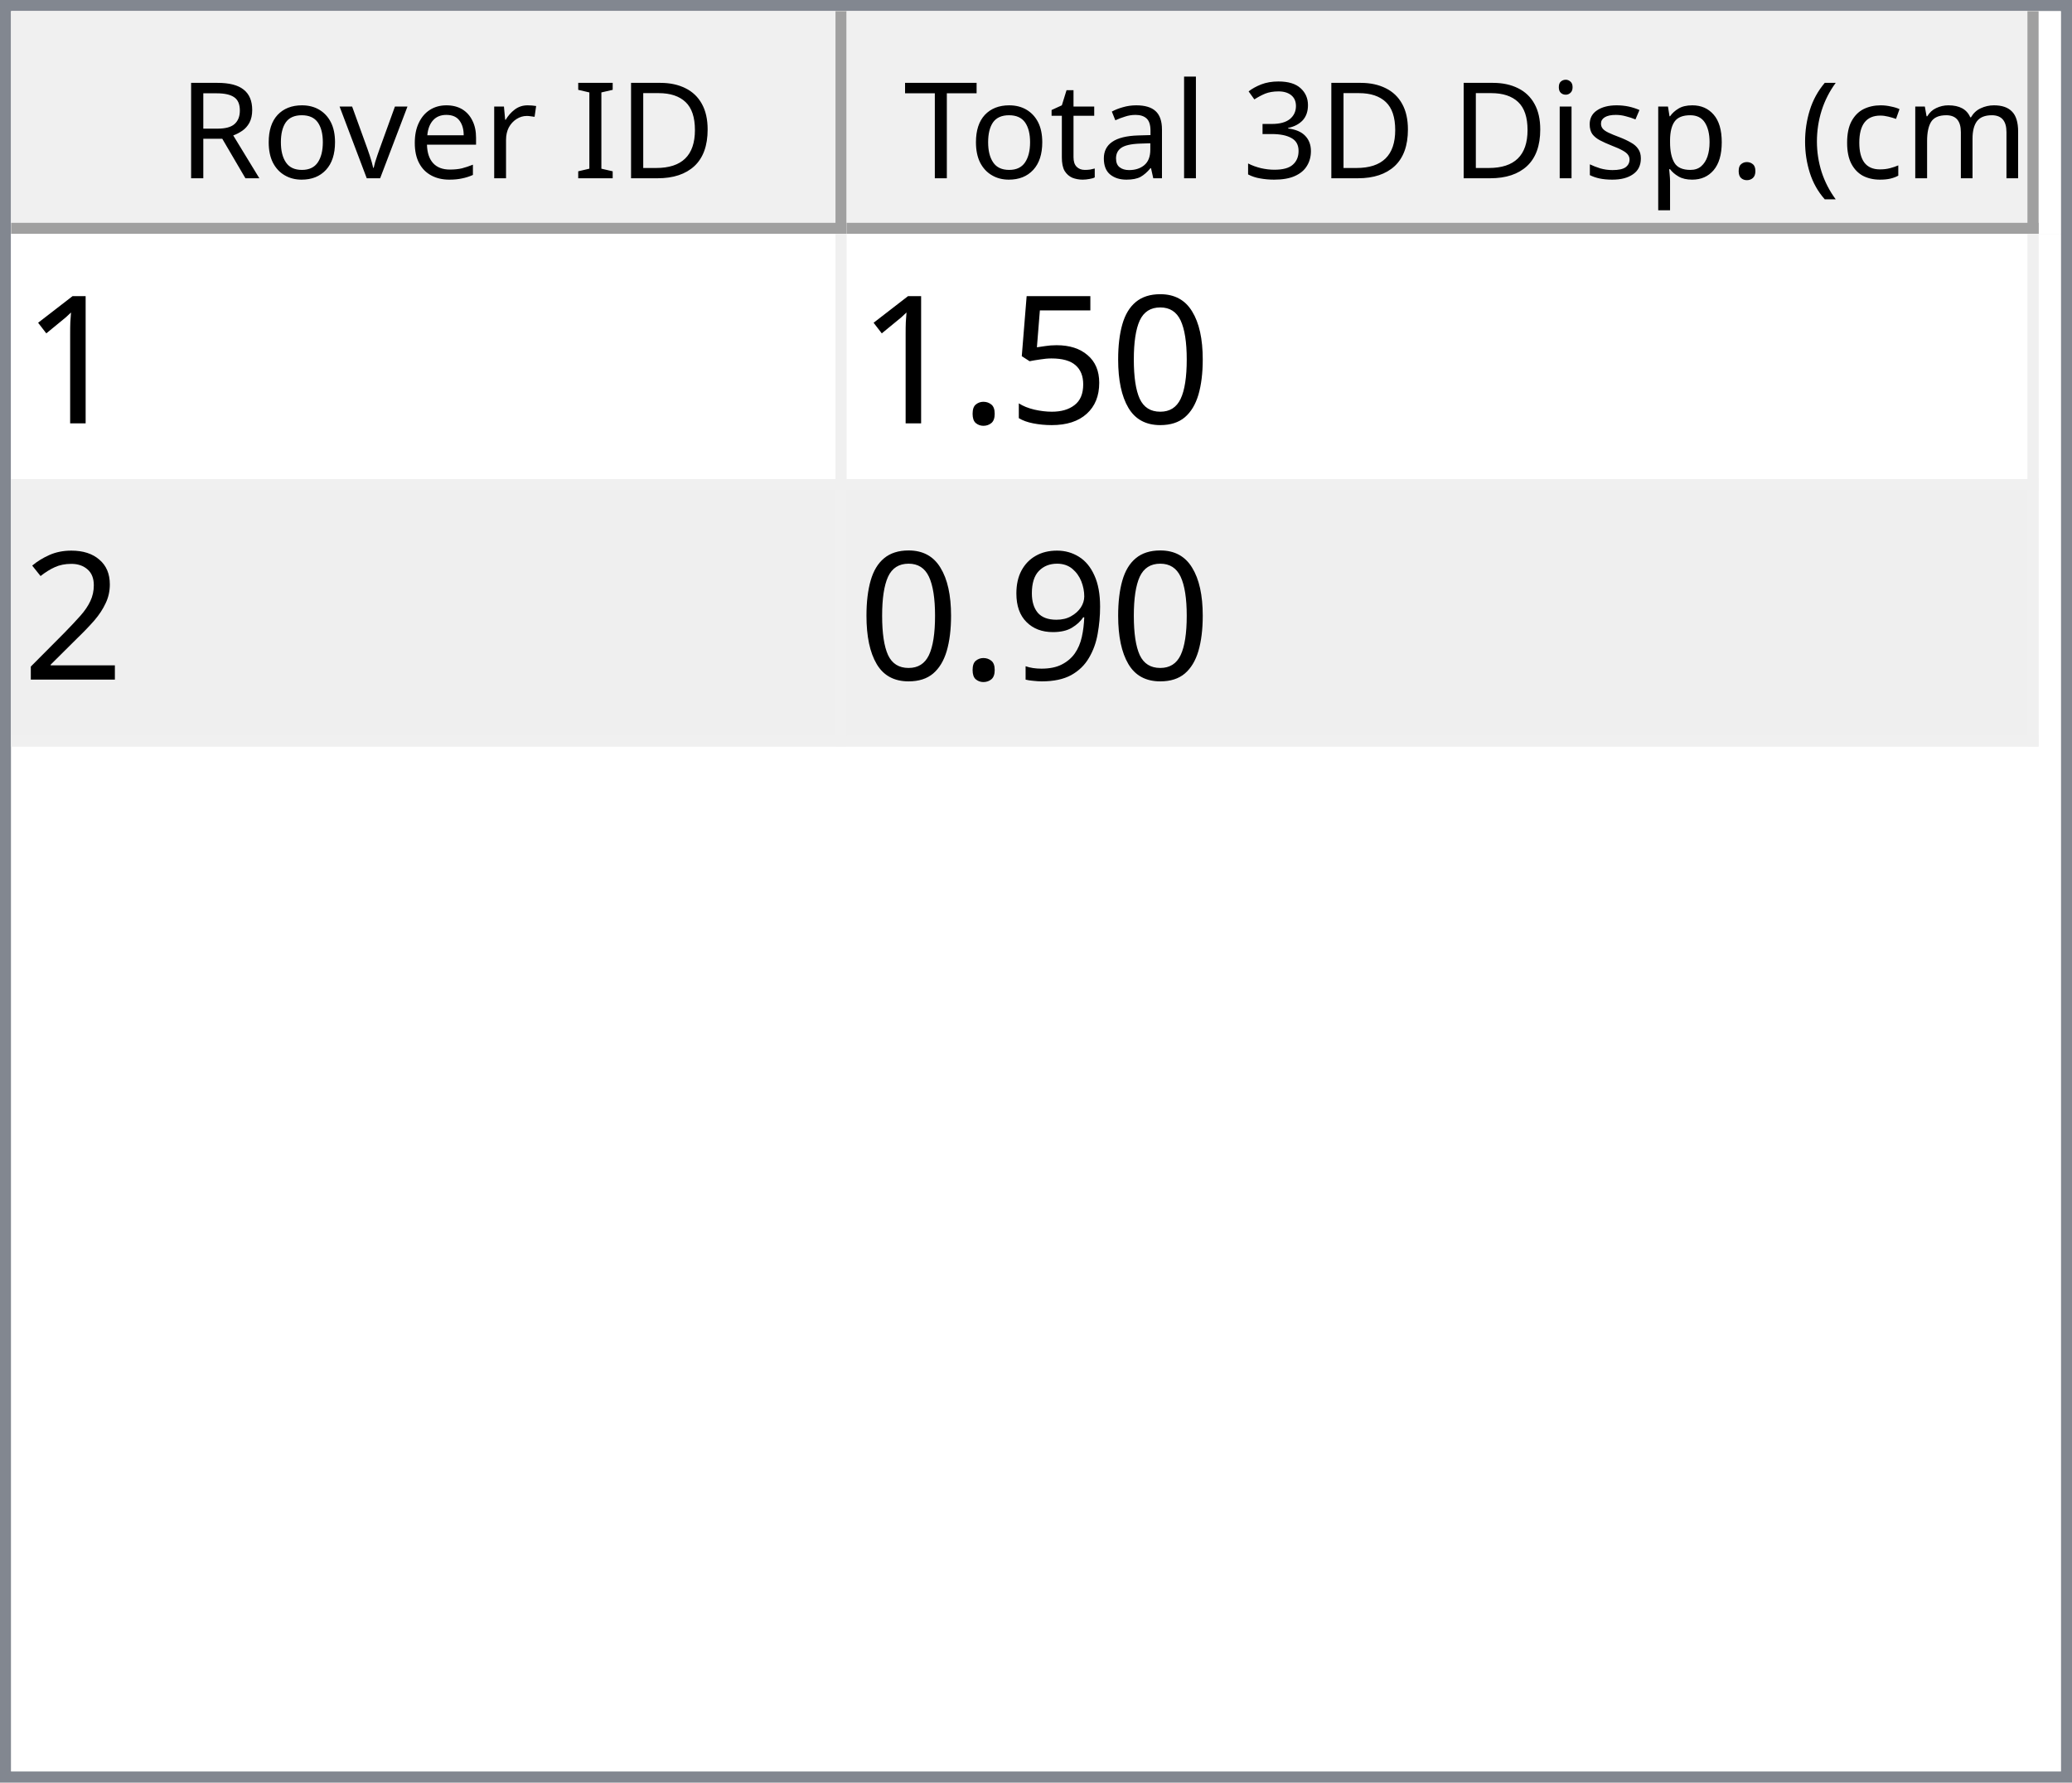
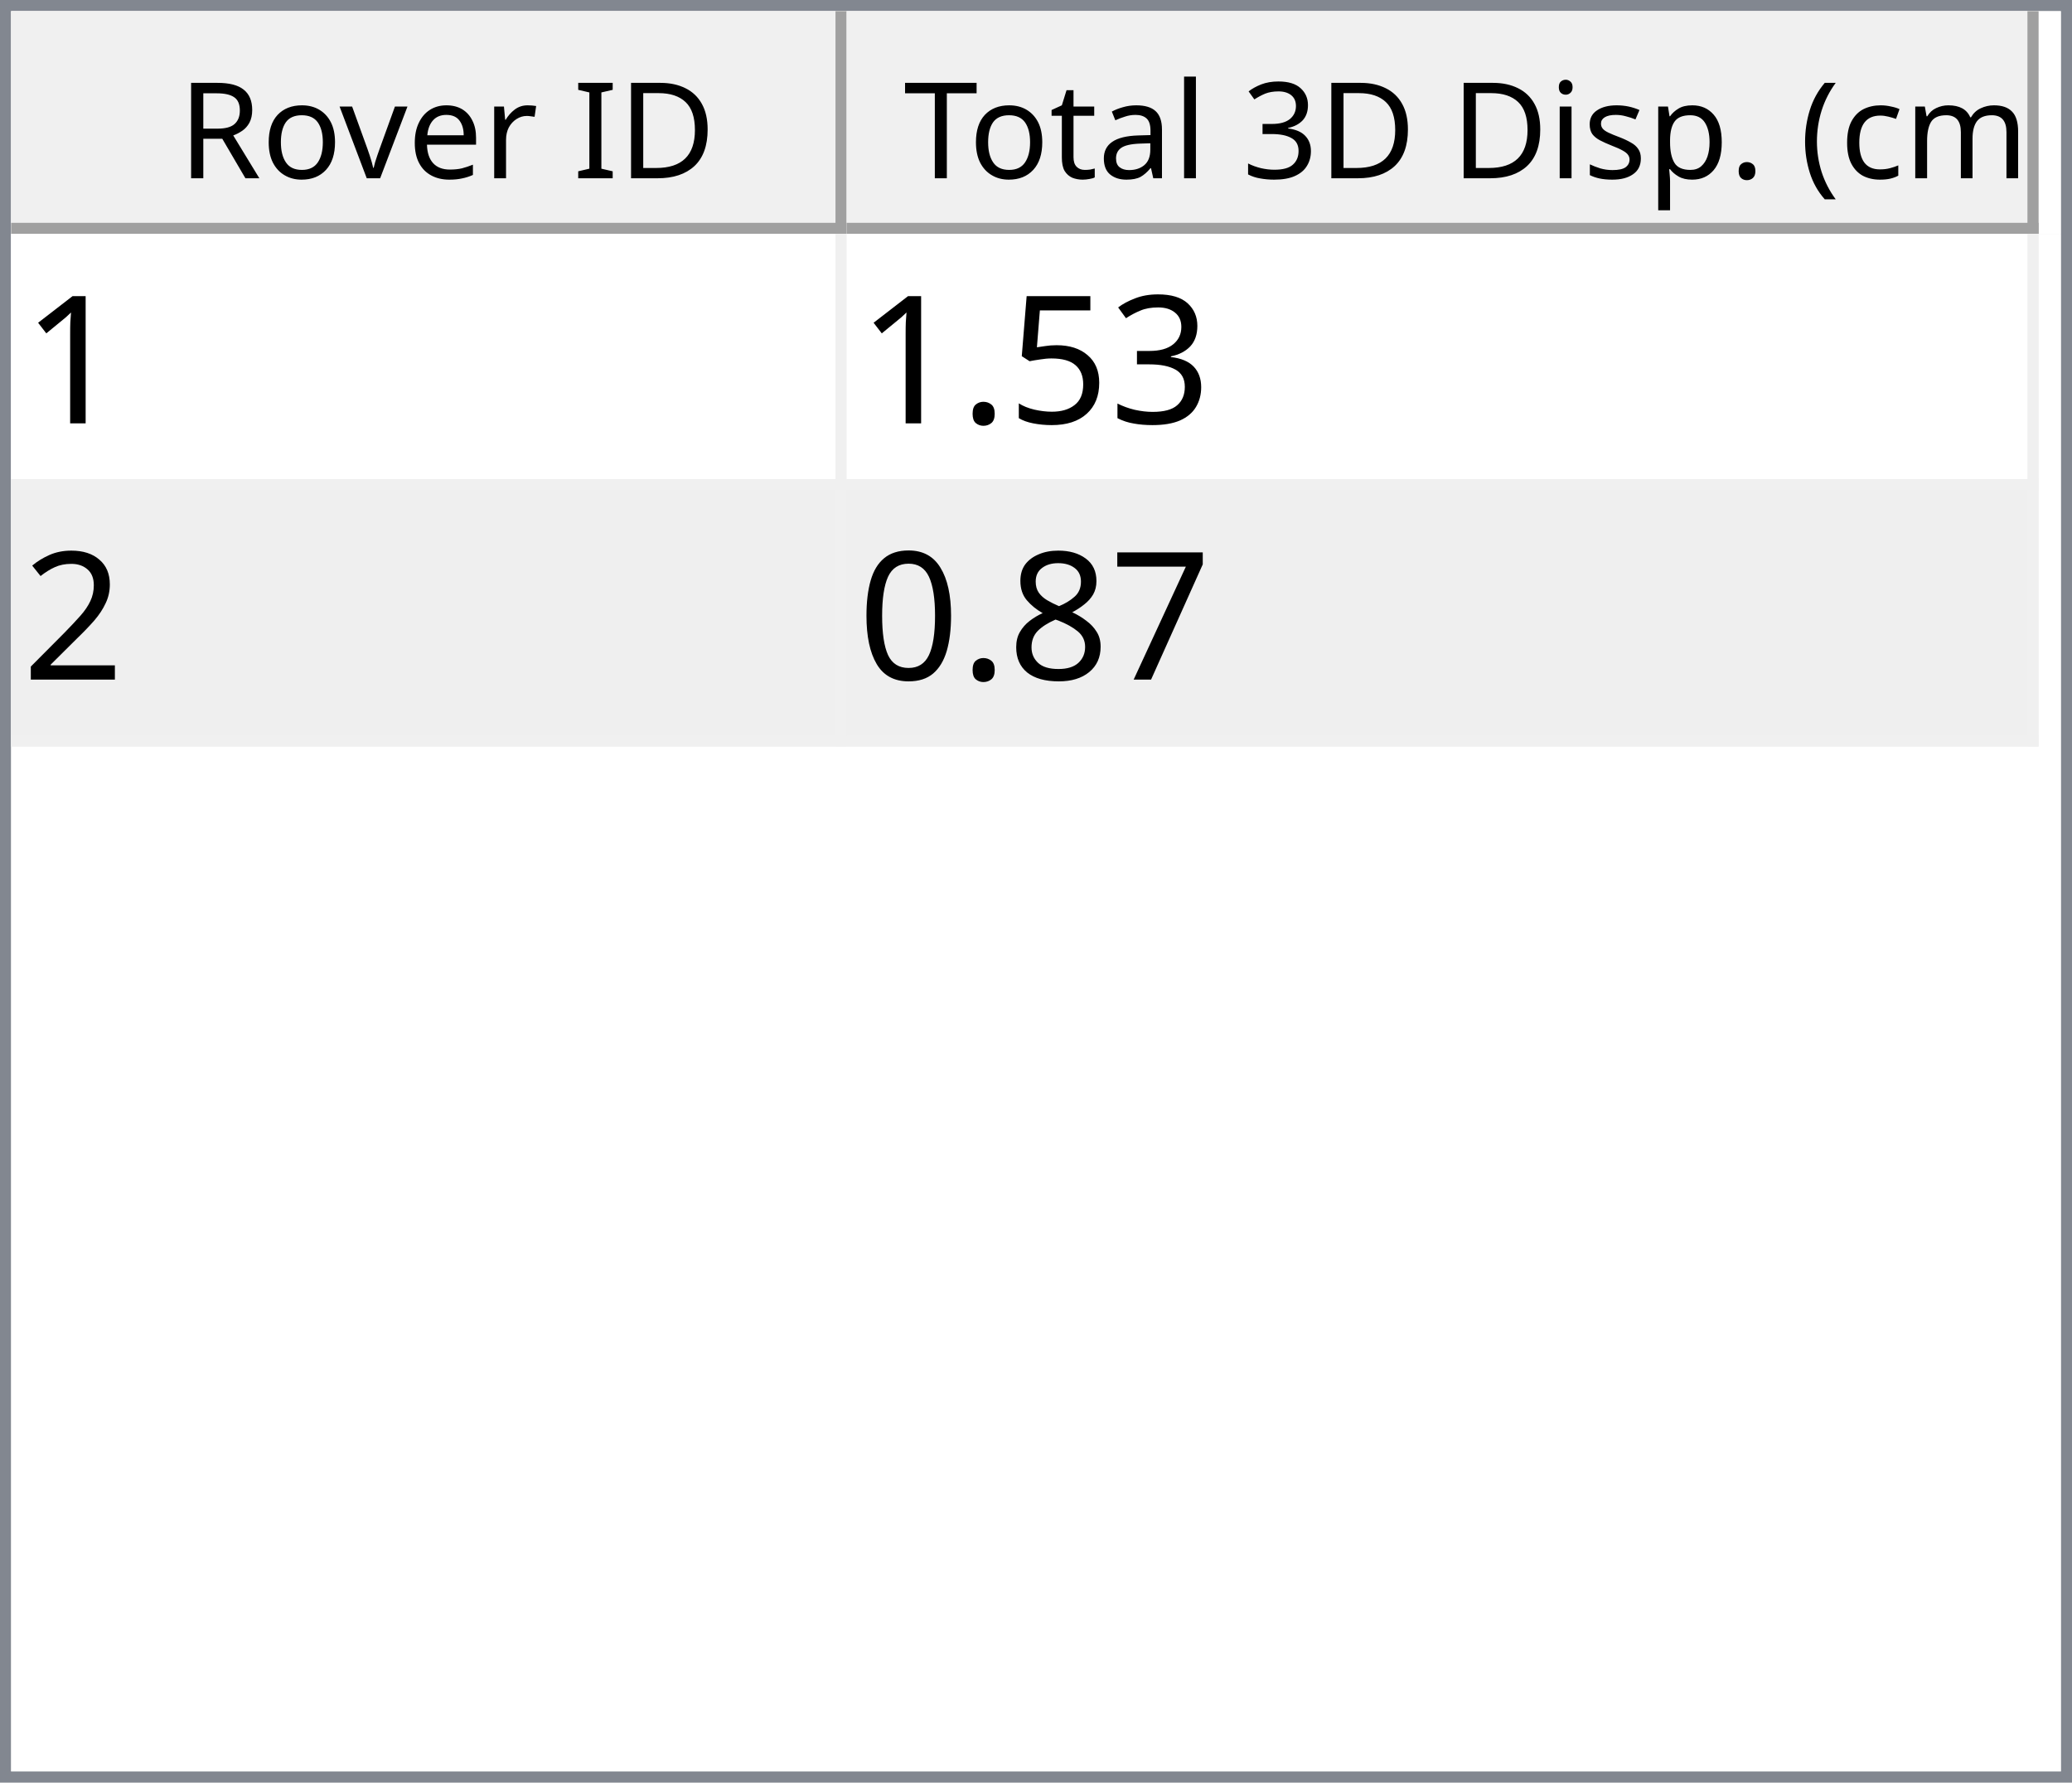
<svg xmlns="http://www.w3.org/2000/svg" style="fill-opacity:1; color-rendering:auto; color-interpolation:auto; text-rendering:auto; stroke:black; stroke-linecap:square; stroke-miterlimit:10; shape-rendering:auto; stroke-opacity:1; fill:black; stroke-dasharray:none; font-weight:normal; stroke-width:1; font-family:'Dialog'; font-style:normal; stroke-linejoin:miter; font-size:12px; stroke-dashoffset:0; image-rendering:auto;" width="186" height="160">
  <defs id="genericDefs" />
  <g>
    <defs id="defs1">
      <clipPath clipPathUnits="userSpaceOnUse" id="clipPath1">
        <path d="M0 0 L186 0 L186 160 L0 160 L0 0 Z" />
      </clipPath>
      <clipPath clipPathUnits="userSpaceOnUse" id="clipPath2">
        <path d="M0 0 L0 160 L186 160 L186 0 Z" />
      </clipPath>
      <clipPath clipPathUnits="userSpaceOnUse" id="clipPath3">
        <path d="M0 0 L0 20 L184 20 L184 0 Z" />
      </clipPath>
      <clipPath clipPathUnits="userSpaceOnUse" id="clipPath4">
        <path d="M0 0 L0 20 L75 20 L75 0 Z" />
      </clipPath>
      <clipPath clipPathUnits="userSpaceOnUse" id="clipPath5">
        <path d="M1 1 L1 19 L74 19 L74 1 Z" />
      </clipPath>
      <clipPath clipPathUnits="userSpaceOnUse" id="clipPath6">
        <path d="M0 0 L0 18 L73 18 L73 0 Z" />
      </clipPath>
      <clipPath clipPathUnits="userSpaceOnUse" id="clipPath7">
        <path d="M-0.5 -0.5 L-0.5 19.5 L74.5 19.5 L74.5 -0.5 Z" />
      </clipPath>
      <clipPath clipPathUnits="userSpaceOnUse" id="clipPath8">
        <path d="M0 0 L0 20 L107 20 L107 0 Z" />
      </clipPath>
      <clipPath clipPathUnits="userSpaceOnUse" id="clipPath9">
        <path d="M1 1 L1 19 L106 19 L106 1 Z" />
      </clipPath>
      <clipPath clipPathUnits="userSpaceOnUse" id="clipPath10">
        <path d="M0 0 L0 18 L105 18 L105 0 Z" />
      </clipPath>
      <clipPath clipPathUnits="userSpaceOnUse" id="clipPath11">
        <path d="M-0.5 -0.5 L-0.5 19.5 L106.5 19.5 L106.5 -0.5 Z" />
      </clipPath>
      <clipPath clipPathUnits="userSpaceOnUse" id="clipPath12">
        <path d="M0 0 L0 138 L184 138 L184 0 Z" />
      </clipPath>
      <clipPath clipPathUnits="userSpaceOnUse" id="clipPath13">
        <path d="M0 0 L0 46 L182 46 L182 0 Z" />
      </clipPath>
      <clipPath clipPathUnits="userSpaceOnUse" id="clipPath14">
        <path d="M-0.5 -0.5 L-0.5 45.5 L181.5 45.5 L181.5 -0.5 Z" />
      </clipPath>
      <clipPath clipPathUnits="userSpaceOnUse" id="clipPath15">
        <path d="M0 0 L0 22 L74 22 L74 0 Z" />
      </clipPath>
      <clipPath clipPathUnits="userSpaceOnUse" id="clipPath16">
        <path d="M0 0 L0 22 L106 22 L106 0 Z" />
      </clipPath>
      <font horiz-adv-x="64.551" id="font1">
        <font-face ascent="107.91" descent="25.098" units-per-em="100" style="font-style:normal; font-family:Segoe UI; font-weight:normal;" />
        <missing-glyph horiz-adv-x="64.551" d="M8.109 0 L8.109 68.266 L56.453 68.266 L56.453 0 L8.109 0 ZM15.328 7.234 L49.219 7.234 L49.219 61.031 L15.328 61.031 L15.328 7.234 Z" />
        <glyph unicode="D" horiz-adv-x="70.117" d="M9.188 0 L9.188 70.016 L28.516 70.016 Q65.531 70.016 65.531 35.891 Q65.531 19.672 55.25 9.836 Q44.969 0 27.734 0 L9.188 0 ZM17.391 62.594 L17.391 7.422 L27.828 7.422 Q41.609 7.422 49.273 14.797 Q56.938 22.172 56.938 35.688 Q56.938 62.594 28.328 62.594 L17.391 62.594 Z" />
        <glyph unicode="I" horiz-adv-x="26.611" d="M17.391 0 L9.188 0 L9.188 70.016 L17.391 70.016 L17.391 0 Z" />
        <glyph unicode=" " horiz-adv-x="27.393" d="" />
        <glyph unicode="r" horiz-adv-x="34.766" d="M34.188 41.891 Q32.078 43.5 28.125 43.5 Q23 43.5 19.555 38.672 Q16.109 33.844 16.109 25.484 L16.109 0 L8.109 0 L8.109 50 L16.109 50 L16.109 39.703 L16.312 39.703 Q18.016 44.969 21.531 47.922 Q25.047 50.875 29.391 50.875 Q32.516 50.875 34.188 50.203 L34.188 41.891 Z" />
        <glyph unicode="e" horiz-adv-x="52.295" d="M48.297 23 L12.984 23 Q13.188 14.656 17.484 10.109 Q21.781 5.562 29.297 5.562 Q37.75 5.562 44.828 11.141 L44.828 3.609 Q38.234 -1.172 27.391 -1.172 Q16.797 -1.172 10.742 5.641 Q4.688 12.453 4.688 24.812 Q4.688 36.469 11.305 43.82 Q17.922 51.172 27.734 51.172 Q37.547 51.172 42.922 44.828 Q48.297 38.484 48.297 27.203 L48.297 23 ZM40.094 29.781 Q40.047 36.719 36.75 40.578 Q33.453 44.438 27.594 44.438 Q21.922 44.438 17.969 40.383 Q14.016 36.328 13.094 29.781 L40.094 29.781 Z" />
        <glyph unicode="v" horiz-adv-x="47.9" d="M47.406 50 L27.484 0 L19.625 0 L0.688 50 L9.469 50 L22.172 13.672 Q23.578 9.672 23.922 6.688 L24.125 6.688 Q24.609 10.453 25.688 13.484 L38.969 50 L47.406 50 Z" />
        <glyph unicode="o" horiz-adv-x="58.594" d="M29 -1.172 Q17.922 -1.172 11.305 5.836 Q4.688 12.844 4.688 24.422 Q4.688 37.016 11.57 44.094 Q18.453 51.172 30.172 51.172 Q41.359 51.172 47.633 44.289 Q53.906 37.406 53.906 25.203 Q53.906 13.234 47.141 6.031 Q40.375 -1.172 29 -1.172 ZM29.594 44.438 Q21.875 44.438 17.383 39.188 Q12.891 33.938 12.891 24.703 Q12.891 15.828 17.43 10.695 Q21.969 5.562 29.594 5.562 Q37.359 5.562 41.531 10.594 Q45.703 15.625 45.703 24.906 Q45.703 34.281 41.531 39.359 Q37.359 44.438 29.594 44.438 Z" />
        <glyph unicode="R" horiz-adv-x="59.814" d="M59.375 0 L49.609 0 L37.891 19.625 Q36.281 22.359 34.766 24.289 Q33.25 26.219 31.664 27.438 Q30.078 28.656 28.25 29.219 Q26.422 29.781 24.125 29.781 L17.391 29.781 L17.391 0 L9.188 0 L9.188 70.016 L30.078 70.016 Q34.672 70.016 38.555 68.867 Q42.438 67.719 45.289 65.375 Q48.141 63.031 49.758 59.547 Q51.375 56.062 51.375 51.375 Q51.375 47.703 50.273 44.656 Q49.172 41.609 47.148 39.211 Q45.125 36.812 42.266 35.133 Q39.406 33.453 35.844 32.516 L35.844 32.328 Q37.594 31.547 38.891 30.547 Q40.188 29.547 41.359 28.18 Q42.531 26.812 43.68 25.078 Q44.828 23.344 46.234 21.047 L59.375 0 ZM17.391 62.594 L17.391 37.203 L28.516 37.203 Q31.594 37.203 34.203 38.133 Q36.812 39.062 38.719 40.797 Q40.625 42.531 41.703 45.047 Q42.781 47.562 42.781 50.688 Q42.781 56.297 39.141 59.445 Q35.5 62.594 28.609 62.594 L17.391 62.594 Z" />
        <glyph unicode=")" horiz-adv-x="30.176" d="M8.297 -15.922 L1.172 -15.922 Q16.406 2.344 16.406 26.812 Q16.406 51.469 1.078 70.016 L8.297 70.016 Q23.531 52.156 23.531 26.703 Q23.531 1.375 8.297 -15.922 Z" />
        <glyph unicode="m" horiz-adv-x="86.133" d="M79.109 0 L71.094 0 L71.094 28.719 Q71.094 37.016 68.531 40.727 Q65.969 44.438 59.906 44.438 Q54.781 44.438 51.195 39.75 Q47.609 35.062 47.609 28.516 L47.609 0 L39.594 0 L39.594 29.688 Q39.594 44.438 28.219 44.438 Q22.953 44.438 19.531 40.016 Q16.109 35.594 16.109 28.516 L16.109 0 L8.109 0 L8.109 50 L16.109 50 L16.109 42.094 L16.312 42.094 Q21.625 51.172 31.844 51.172 Q36.969 51.172 40.773 48.312 Q44.578 45.453 46 40.828 Q51.562 51.172 62.594 51.172 Q79.109 51.172 79.109 30.812 L79.109 0 Z" />
        <glyph unicode="c" horiz-adv-x="46.191" d="M42.188 2.297 Q36.422 -1.172 28.516 -1.172 Q17.828 -1.172 11.258 5.789 Q4.688 12.75 4.688 23.828 Q4.688 36.188 11.766 43.68 Q18.844 51.172 30.672 51.172 Q37.25 51.172 42.281 48.734 L42.281 40.531 Q36.719 44.438 30.375 44.438 Q22.703 44.438 17.797 38.945 Q12.891 33.453 12.891 24.516 Q12.891 15.719 17.508 10.641 Q22.125 5.562 29.891 5.562 Q36.422 5.562 42.188 9.906 L42.188 2.297 Z" />
        <glyph unicode="(" horiz-adv-x="30.176" d="M29.109 -15.922 L21.969 -15.922 Q6.844 1.375 6.844 26.703 Q6.844 52.156 21.969 70.016 L29.203 70.016 Q13.875 51.469 13.875 26.812 Q13.875 2.344 29.109 -15.922 Z" />
        <glyph unicode="." horiz-adv-x="21.68" d="M10.891 -1.078 Q8.641 -1.078 7.055 0.539 Q5.469 2.156 5.469 4.391 Q5.469 6.641 7.055 8.273 Q8.641 9.906 10.891 9.906 Q13.188 9.906 14.797 8.273 Q16.406 6.641 16.406 4.391 Q16.406 2.156 14.797 0.539 Q13.188 -1.078 10.891 -1.078 Z" />
        <glyph unicode="p" horiz-adv-x="58.789" d="M16.312 7.234 L16.109 7.234 L16.109 -23 L8.109 -23 L8.109 50 L16.109 50 L16.109 41.219 L16.312 41.219 Q22.219 51.172 33.594 51.172 Q43.266 51.172 48.688 44.461 Q54.109 37.75 54.109 26.469 Q54.109 13.922 48 6.375 Q41.891 -1.172 31.297 -1.172 Q21.578 -1.172 16.312 7.234 ZM16.109 27.391 L16.109 20.406 Q16.109 14.203 20.141 9.883 Q24.172 5.562 30.375 5.562 Q37.641 5.562 41.773 11.133 Q45.906 16.703 45.906 26.609 Q45.906 34.969 42.047 39.703 Q38.188 44.438 31.594 44.438 Q24.609 44.438 20.359 39.578 Q16.109 34.719 16.109 27.391 Z" />
        <glyph unicode="s" horiz-adv-x="42.432" d="M5.078 1.812 L5.078 10.406 Q11.625 5.562 19.484 5.562 Q30.031 5.562 30.031 12.594 Q30.031 14.594 29.125 15.992 Q28.219 17.391 26.68 18.461 Q25.141 19.531 23.07 20.383 Q21 21.234 18.609 22.172 Q15.281 23.484 12.766 24.828 Q10.25 26.172 8.57 27.859 Q6.891 29.547 6.031 31.695 Q5.172 33.844 5.172 36.719 Q5.172 40.234 6.789 42.945 Q8.406 45.656 11.086 47.484 Q13.766 49.312 17.211 50.242 Q20.656 51.172 24.312 51.172 Q30.812 51.172 35.938 48.922 L35.938 40.828 Q30.422 44.438 23.25 44.438 Q21 44.438 19.195 43.922 Q17.391 43.406 16.094 42.477 Q14.797 41.547 14.086 40.258 Q13.375 38.969 13.375 37.406 Q13.375 35.453 14.086 34.133 Q14.797 32.812 16.164 31.789 Q17.531 30.766 19.484 29.938 Q21.438 29.109 23.922 28.125 Q27.25 26.859 29.883 25.516 Q32.516 24.172 34.375 22.484 Q36.234 20.797 37.234 18.602 Q38.234 16.406 38.234 13.375 Q38.234 9.672 36.602 6.938 Q34.969 4.203 32.234 2.398 Q29.5 0.594 25.93 -0.289 Q22.359 -1.172 18.453 -1.172 Q10.75 -1.172 5.078 1.812 Z" />
        <glyph unicode="i" horiz-adv-x="24.219" d="M12.203 62.703 Q10.062 62.703 8.547 64.164 Q7.031 65.625 7.031 67.875 Q7.031 70.125 8.547 71.609 Q10.062 73.094 12.203 73.094 Q14.406 73.094 15.945 71.609 Q17.484 70.125 17.484 67.875 Q17.484 65.719 15.945 64.211 Q14.406 62.703 12.203 62.703 ZM16.109 0 L8.109 0 L8.109 50 L16.109 50 L16.109 0 Z" />
        <glyph unicode="3" horiz-adv-x="53.906" d="M46.531 19.828 Q46.531 15.094 44.75 11.211 Q42.969 7.328 39.719 4.57 Q36.469 1.812 31.93 0.297 Q27.391 -1.219 21.922 -1.219 Q11.922 -1.219 6 2.594 L6 11.188 Q13.094 5.609 22.219 5.609 Q25.875 5.609 28.828 6.539 Q31.781 7.469 33.906 9.227 Q36.031 10.984 37.18 13.477 Q38.328 15.969 38.328 19.094 Q38.328 32.812 18.797 32.812 L12.984 32.812 L12.984 39.594 L18.5 39.594 Q35.797 39.594 35.797 52.484 Q35.797 64.406 22.609 64.406 Q15.188 64.406 8.688 59.422 L8.688 67.188 Q15.375 71.188 24.609 71.188 Q29 71.188 32.57 69.969 Q36.141 68.75 38.68 66.555 Q41.219 64.359 42.609 61.281 Q44 58.203 44 54.5 Q44 40.672 30.031 36.719 L30.031 36.531 Q33.594 36.141 36.625 34.797 Q39.656 33.453 41.852 31.305 Q44.047 29.156 45.289 26.25 Q46.531 23.344 46.531 19.828 Z" />
        <glyph unicode="l" horiz-adv-x="24.219" d="M16.109 0 L8.109 0 L8.109 74.031 L16.109 74.031 L16.109 0 Z" />
        <glyph unicode="a" horiz-adv-x="50.879" d="M43.891 0 L35.891 0 L35.891 7.812 L35.688 7.812 Q30.469 -1.172 20.312 -1.172 Q12.844 -1.172 8.617 2.781 Q4.391 6.734 4.391 13.281 Q4.391 27.297 20.906 29.594 L35.891 31.688 Q35.891 44.438 25.594 44.438 Q16.547 44.438 9.281 38.281 L9.281 46.484 Q16.656 51.172 26.266 51.172 Q43.891 51.172 43.891 32.516 L43.891 0 ZM35.891 25.297 L23.828 23.641 Q18.266 22.859 15.43 20.875 Q12.594 18.891 12.594 13.875 Q12.594 10.203 15.211 7.883 Q17.828 5.562 22.172 5.562 Q28.125 5.562 32.008 9.742 Q35.891 13.922 35.891 20.312 L35.891 25.297 Z" />
        <glyph unicode="t" horiz-adv-x="33.887" d="M31.297 0.484 Q28.469 -1.078 23.828 -1.078 Q10.688 -1.078 10.688 13.578 L10.688 43.172 L2.094 43.172 L2.094 50 L10.688 50 L10.688 62.203 L18.703 64.797 L18.703 50 L31.297 50 L31.297 43.172 L18.703 43.172 L18.703 14.984 Q18.703 9.969 20.414 7.82 Q22.125 5.672 26.078 5.672 Q29.109 5.672 31.297 7.328 L31.297 0.484 Z" />
        <glyph unicode="T" horiz-adv-x="52.393" d="M50.594 62.594 L30.375 62.594 L30.375 0 L22.172 0 L22.172 62.594 L2 62.594 L2 70.016 L50.594 70.016 L50.594 62.594 Z" />
      </font>
      <font horiz-adv-x="75.0" id="font2">
        <font-face ascent="100.537" descent="21.973" units-per-em="100" style="font-style:normal; font-family:sans-serif; font-weight:normal;" />
        <missing-glyph horiz-adv-x="75.0" d="M12.5 0 L12.5 62.5 L62.5 62.5 L62.5 0 L12.5 0 ZM14.062 1.562 L60.938 1.562 L60.938 60.938 L14.062 60.938 L14.062 1.562 Z" />
        <glyph unicode="1" horiz-adv-x="55.615" d="M37.25 0 L28.469 0 L28.469 56 Q25.297 52.984 20.141 49.953 Q14.984 46.922 10.891 45.406 L10.891 53.906 Q18.266 57.375 23.781 62.305 Q29.297 67.234 31.594 71.875 L37.25 71.875 L37.25 0 Z" />
-         <glyph unicode="0" horiz-adv-x="55.615" d="M4.156 35.297 Q4.156 48 6.766 55.742 Q9.375 63.484 14.523 67.68 Q19.672 71.875 27.484 71.875 Q33.25 71.875 37.594 69.555 Q41.938 67.234 44.773 62.867 Q47.609 58.5 49.219 52.227 Q50.828 45.953 50.828 35.297 Q50.828 22.703 48.242 14.969 Q45.656 7.234 40.508 3.008 Q35.359 -1.219 27.484 -1.219 Q17.141 -1.219 11.234 6.203 Q4.156 15.141 4.156 35.297 ZM13.188 35.297 Q13.188 17.672 17.312 11.836 Q21.438 6 27.484 6 Q33.547 6 37.672 11.859 Q41.797 17.719 41.797 35.297 Q41.797 52.984 37.672 58.789 Q33.547 64.594 27.391 64.594 Q21.344 64.594 17.719 59.469 Q13.188 52.938 13.188 35.297 Z" />
+         <glyph unicode="3" horiz-adv-x="55.615" d="M4.203 18.891 L12.984 20.062 Q14.5 12.594 18.141 9.297 Q21.781 6 27 6 Q33.203 6 37.477 10.297 Q41.75 14.594 41.75 20.953 Q41.75 27 37.797 30.93 Q33.844 34.859 27.734 34.859 Q25.25 34.859 21.531 33.891 L22.516 41.609 Q23.391 41.5 23.922 41.5 Q29.547 41.5 34.039 44.43 Q38.531 47.359 38.531 53.469 Q38.531 58.297 35.258 61.477 Q31.984 64.656 26.812 64.656 Q21.688 64.656 18.266 61.43 Q14.844 58.203 13.875 51.766 L5.078 53.328 Q6.688 62.156 12.398 67.016 Q18.109 71.875 26.609 71.875 Q32.469 71.875 37.398 69.359 Q42.328 66.844 44.945 62.5 Q47.562 58.156 47.562 53.266 Q47.562 48.641 45.07 44.828 Q42.578 41.016 37.703 38.766 Q44.047 37.312 47.562 32.695 Q51.078 28.078 51.078 21.141 Q51.078 11.766 44.242 5.25 Q37.406 -1.266 26.953 -1.266 Q17.531 -1.266 11.305 4.352 Q5.078 9.969 4.203 18.891 Z" />
        <glyph unicode="5" horiz-adv-x="55.615" d="M4.156 18.75 L13.375 19.531 Q14.406 12.797 18.141 9.398 Q21.875 6 27.156 6 Q33.5 6 37.891 10.789 Q42.281 15.578 42.281 23.484 Q42.281 31 38.062 35.352 Q33.844 39.703 27 39.703 Q22.75 39.703 19.336 37.773 Q15.922 35.844 13.969 32.766 L5.719 33.844 L12.641 70.609 L48.25 70.609 L48.25 62.203 L19.672 62.203 L15.828 42.969 Q22.266 47.469 29.344 47.469 Q38.719 47.469 45.164 40.969 Q51.609 34.469 51.609 24.266 Q51.609 14.547 45.953 7.469 Q39.062 -1.219 27.156 -1.219 Q17.391 -1.219 11.211 4.25 Q5.031 9.719 4.156 18.75 Z" />
        <glyph unicode="." horiz-adv-x="27.783" d="M9.078 0 L9.078 10.016 L19.094 10.016 L19.094 0 L9.078 0 Z" />
        <glyph unicode="2" horiz-adv-x="55.615" d="M50.344 8.453 L50.344 0 L3.031 0 Q2.938 3.172 4.047 6.109 Q5.859 10.938 9.836 15.625 Q13.812 20.312 21.344 26.469 Q33.016 36.031 37.117 41.625 Q41.219 47.219 41.219 52.203 Q41.219 57.422 37.477 61.008 Q33.734 64.594 27.734 64.594 Q21.391 64.594 17.578 60.789 Q13.766 56.984 13.719 50.25 L4.688 51.172 Q5.609 61.281 11.664 66.578 Q17.719 71.875 27.938 71.875 Q38.234 71.875 44.242 66.164 Q50.25 60.453 50.25 52 Q50.25 47.703 48.492 43.555 Q46.734 39.406 42.656 34.812 Q38.578 30.219 29.109 22.219 Q21.188 15.578 18.945 13.211 Q16.703 10.844 15.234 8.453 L50.344 8.453 Z" />
-         <glyph unicode="9" horiz-adv-x="55.615" d="M5.469 16.547 L13.922 17.328 Q14.984 11.375 18.016 8.688 Q21.047 6 25.781 6 Q29.828 6 32.883 7.859 Q35.938 9.719 37.891 12.82 Q39.844 15.922 41.164 21.195 Q42.484 26.469 42.484 31.938 Q42.484 32.516 42.438 33.688 Q39.797 29.5 35.234 26.883 Q30.672 24.266 25.344 24.266 Q16.453 24.266 10.305 30.711 Q4.156 37.156 4.156 47.703 Q4.156 58.594 10.578 65.234 Q17 71.875 26.656 71.875 Q33.641 71.875 39.43 68.117 Q45.219 64.359 48.219 57.398 Q51.219 50.438 51.219 37.25 Q51.219 23.531 48.242 15.406 Q45.266 7.281 39.383 3.031 Q33.5 -1.219 25.594 -1.219 Q17.188 -1.219 11.867 3.445 Q6.547 8.109 5.469 16.547 ZM41.453 48.141 Q41.453 55.719 37.43 60.156 Q33.406 64.594 27.734 64.594 Q21.875 64.594 17.531 59.812 Q13.188 55.031 13.188 47.406 Q13.188 40.578 17.312 36.305 Q21.438 32.031 27.484 32.031 Q33.594 32.031 37.523 36.305 Q41.453 40.578 41.453 48.141 Z" />
+         <glyph unicode="7" horiz-adv-x="55.615" d="M4.734 62.203 L4.734 70.656 L51.078 70.656 L51.078 63.812 Q44.234 56.547 37.523 44.484 Q30.812 32.422 27.156 19.672 Q24.516 10.688 23.781 0 L14.75 0 Q14.891 8.453 18.062 20.414 Q21.234 32.375 27.172 43.484 Q33.109 54.594 39.797 62.203 L4.734 62.203 Z" />
+         <glyph unicode="8" horiz-adv-x="55.615" d="M17.672 38.812 Q12.203 40.828 9.57 44.539 Q6.938 48.25 6.938 53.422 Q6.938 61.234 12.555 66.555 Q18.172 71.875 27.484 71.875 Q36.859 71.875 42.578 66.43 Q48.297 60.984 48.297 53.172 Q48.297 48.188 45.68 44.508 Q43.062 40.828 37.75 38.812 Q44.344 36.672 47.781 31.883 Q51.219 27.094 51.219 20.453 Q51.219 11.281 44.727 5.031 Q38.234 -1.219 27.641 -1.219 Q17.047 -1.219 10.547 5.055 Q4.047 11.328 4.047 20.703 Q4.047 27.688 7.594 32.398 Q11.141 37.109 17.672 38.812 ZM15.922 53.719 Q15.922 48.641 19.195 45.414 Q22.469 42.188 27.688 42.188 Q32.766 42.188 36.016 45.383 Q39.266 48.578 39.266 53.219 Q39.266 58.062 35.914 61.359 Q32.562 64.656 27.594 64.656 Q22.562 64.656 19.242 61.43 Q15.922 58.203 15.922 53.719 ZM13.094 20.656 Q13.094 16.891 14.875 13.375 Q16.656 9.859 20.172 7.93 Q23.688 6 27.734 6 Q34.031 6 38.133 10.055 Q42.234 14.109 42.234 20.359 Q42.234 26.703 38.016 30.859 Q33.797 35.016 27.438 35.016 Q21.234 35.016 17.164 30.914 Q13.094 26.812 13.094 20.656 Z" />
+         <glyph unicode="0" horiz-adv-x="55.615" d="M4.156 35.297 Q4.156 48 6.766 55.742 Q9.375 63.484 14.523 67.68 Q19.672 71.875 27.484 71.875 Q33.25 71.875 37.594 69.555 Q41.938 67.234 44.773 62.867 Q47.609 58.5 49.219 52.227 Q50.828 45.953 50.828 35.297 Q50.828 22.703 48.242 14.969 Q45.656 7.234 40.508 3.008 Q35.359 -1.219 27.484 -1.219 Q17.141 -1.219 11.234 6.203 Q4.156 15.141 4.156 35.297 ZM13.188 35.297 Q13.188 17.672 17.312 11.836 Q21.438 6 27.484 6 Q33.547 6 37.672 11.859 Q41.797 17.719 41.797 35.297 Q41.797 52.984 37.672 58.789 Q33.547 64.594 27.391 64.594 Q21.344 64.594 17.719 59.469 Q13.188 52.938 13.188 35.297 Z" />
      </font>
    </defs>
    <g style="fill:white; stroke:white;">
      <rect x="0" y="0" width="186" style="clip-path:url(#clipPath1); stroke:none;" height="160" />
    </g>
    <g style="fill:white; text-rendering:optimizeSpeed; color-rendering:optimizeSpeed; image-rendering:optimizeSpeed; shape-rendering:crispEdges; stroke:white; color-interpolation:sRGB;">
      <rect x="0" width="186" height="160" y="0" style="stroke:none;" />
      <path style="stroke:none;" d="M0 160 L186 160 L186 0 L0 0 Z" />
    </g>
    <g style="fill:rgb(240,240,240); font-family:'Segoe UI'; stroke:rgb(240,240,240);">
      <rect x="0" y="0" width="186" style="clip-path:url(#clipPath2); stroke:none;" height="160" />
    </g>
    <g style="fill:rgb(130,135,144); font-family:'Segoe UI'; stroke:rgb(130,135,144);">
      <path d="M0 0 L186 0 L186 160 L0 160 L0 0 ZM1 1 L185 1 L185 159 L1 159 L1 1 Z" style="fill-rule:evenodd; clip-path:url(#clipPath2); stroke:none;" />
    </g>
    <g style="fill:white; font-family:'Segoe UI'; stroke:white;" transform="translate(1,1)">
      <rect x="0" y="0" width="184" style="clip-path:url(#clipPath3); stroke:none;" height="20" />
    </g>
    <g style="fill:rgb(240,240,240); font-family:'Segoe UI'; stroke:rgb(240,240,240);" transform="translate(1,1)">
      <rect x="0" y="0" width="75" style="clip-path:url(#clipPath4); stroke:none;" height="20" />
    </g>
    <g style="font-family:'Segoe UI';" transform="translate(2,2)">
      <text x="14" xml:space="preserve" y="14" style="clip-path:url(#clipPath6); stroke:none;">Rover ID</text>
    </g>
    <g style="fill:rgb(160,160,160); font-family:'Segoe UI'; stroke:rgb(160,160,160); stroke-linejoin:bevel;" transform="translate(1.5,1.5)">
      <line x1="74" x2="74" y1="0" style="fill:none; clip-path:url(#clipPath7);" y2="19" />
    </g>
    <g style="fill:rgb(160,160,160); font-family:'Segoe UI'; stroke:rgb(160,160,160); stroke-linejoin:bevel;" transform="matrix(1,0,0,1,1,1) translate(0.5,0.5)">
      <line x1="0" x2="74" y1="19" style="fill:none; clip-path:url(#clipPath7);" y2="19" />
    </g>
    <g style="fill:rgb(240,240,240); font-family:'Segoe UI'; stroke:rgb(240,240,240);" transform="translate(76,1)">
      <rect x="0" y="0" width="107" style="clip-path:url(#clipPath8); stroke:none;" height="20" />
    </g>
    <g style="font-family:'Segoe UI';" transform="translate(77,2)">
      <text x="1" xml:space="preserve" y="14" style="clip-path:url(#clipPath10); stroke:none;"> Total 3D Disp. (cm)</text>
    </g>
    <g style="fill:rgb(160,160,160); font-family:'Segoe UI'; stroke:rgb(160,160,160); stroke-linejoin:bevel;" transform="translate(76.5,1.5)">
      <line x1="106" x2="106" y1="0" style="fill:none; clip-path:url(#clipPath11);" y2="19" />
    </g>
    <g style="fill:rgb(160,160,160); font-family:'Segoe UI'; stroke:rgb(160,160,160); stroke-linejoin:bevel;" transform="matrix(1,0,0,1,76,1) translate(0.5,0.5)">
      <line x1="0" x2="106" y1="19" style="fill:none; clip-path:url(#clipPath11);" y2="19" />
    </g>
    <g style="fill:white; font-family:'Segoe UI'; stroke:white;" transform="translate(1,21)">
      <rect x="0" y="0" width="184" style="clip-path:url(#clipPath12); stroke:none;" height="138" />
    </g>
    <g style="fill:rgb(240,240,240); font-size:16px; font-family:sans-serif; stroke:rgb(240,240,240);" transform="translate(1,21)">
      <rect x="0" y="0" width="182" style="clip-path:url(#clipPath13); stroke:none;" height="46" />
      <line transform="translate(0.5,0.5)" x1="0" x2="181" y1="22" style="clip-path:url(#clipPath14); fill:none; stroke-linejoin:bevel;" y2="22" />
    </g>
    <g transform="matrix(1,0,0,1,1,21) translate(0.5,0.5)" style="fill:rgb(240,240,240); font-size:16px; font-family:sans-serif; stroke:rgb(240,240,240); stroke-linejoin:bevel;">
      <line x1="0" x2="181" y1="45" style="fill:none; clip-path:url(#clipPath14);" y2="45" />
    </g>
    <g transform="matrix(1,0,0,1,1,21) translate(0.5,0.5)" style="fill:rgb(240,240,240); font-size:16px; font-family:sans-serif; stroke:rgb(240,240,240); stroke-linejoin:bevel;">
      <line x1="74" x2="74" y1="0" style="fill:none; clip-path:url(#clipPath14);" y2="45" />
    </g>
    <g transform="matrix(1,0,0,1,1,21) translate(0.5,0.5)" style="fill:rgb(240,240,240); font-size:16px; font-family:sans-serif; stroke:rgb(240,240,240); stroke-linejoin:bevel;">
      <line x1="181" x2="181" y1="0" style="fill:none; clip-path:url(#clipPath14);" y2="45" />
    </g>
    <g style="fill:white; font-size:16px; font-family:sans-serif; stroke:white;" transform="matrix(1,0,0,1,1,21)">
      <rect x="0" y="0" width="74" style="clip-path:url(#clipPath15); stroke:none;" height="22" />
      <text x="1" y="17" style="fill:black; clip-path:url(#clipPath15); stroke:none;" xml:space="preserve">1</text>
    </g>
    <g style="fill:white; font-size:16px; font-family:sans-serif; stroke:white;" transform="matrix(1,0,0,1,1,21) translate(75,0)">
      <rect x="0" y="0" width="106" style="clip-path:url(#clipPath16); stroke:none;" height="22" />
-       <text x="1" y="17" style="fill:black; clip-path:url(#clipPath16); stroke:none;" xml:space="preserve">1.50</text>
+       <text x="1" y="17" style="fill:black; clip-path:url(#clipPath16); stroke:none;" xml:space="preserve">1.53</text>
    </g>
    <g style="fill:rgb(239,239,239); font-size:16px; font-family:sans-serif; stroke:rgb(239,239,239);" transform="matrix(1,0,0,1,1,21) translate(0,23)">
      <rect x="0" y="0" width="74" style="clip-path:url(#clipPath15); stroke:none;" height="22" />
      <text x="1" y="17" style="fill:black; clip-path:url(#clipPath15); stroke:none;" xml:space="preserve">2</text>
    </g>
    <g style="fill:rgb(239,239,239); font-size:16px; font-family:sans-serif; stroke:rgb(239,239,239);" transform="matrix(1,0,0,1,1,21) translate(75,23)">
      <rect x="0" y="0" width="106" style="clip-path:url(#clipPath16); stroke:none;" height="22" />
-       <text x="1" y="17" style="fill:black; clip-path:url(#clipPath16); stroke:none;" xml:space="preserve">0.90</text>
+       <text x="1" y="17" style="fill:black; clip-path:url(#clipPath16); stroke:none;" xml:space="preserve">0.87</text>
    </g>
  </g>
</svg>
